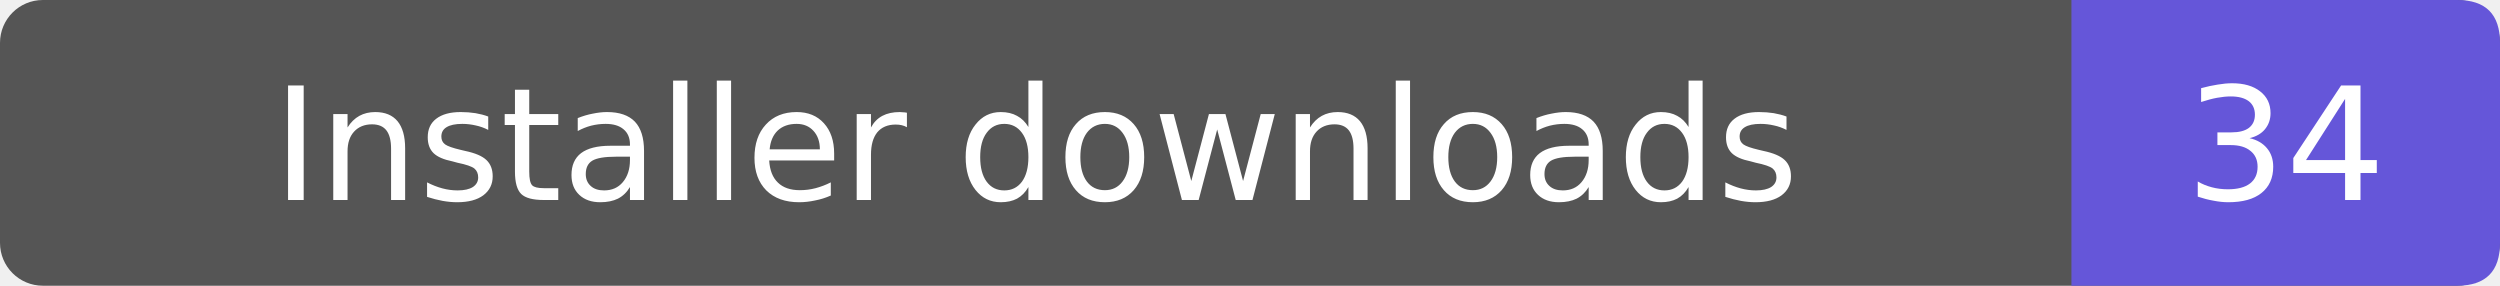
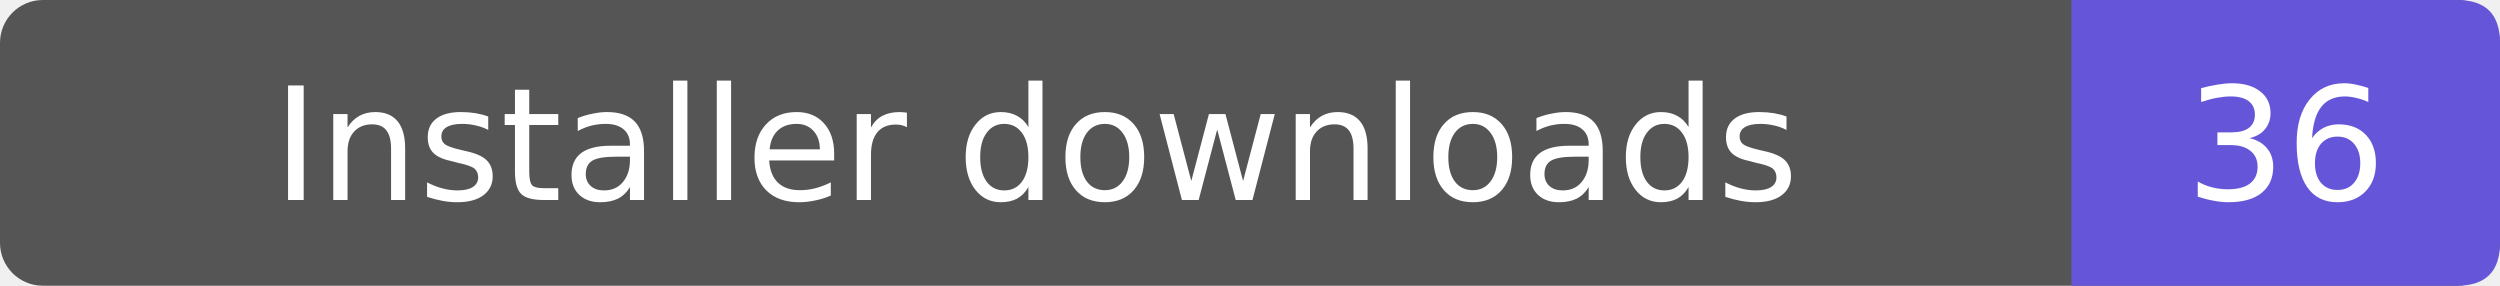
- <svg xmlns="http://www.w3.org/2000/svg" width="175" height="20" role="img" aria-label="Installer downloads: 34">
+ <svg xmlns="http://www.w3.org/2000/svg" width="175" height="20" role="img" aria-label="Installer downloads: 36">
  <rect width="175" height="20" rx="3" fill="#555" />
  <path d="M145 0h27q3 0 3 3v14q0 3-3 3h-27z" fill="#6556d9" />
  <g fill="#fff" text-anchor="middle" font-family="Verdana,DejaVu Sans,sans-serif" font-size="11">
    <text x="72.5" y="14">Installer downloads</text>
-     <text x="160.0" y="14">34</text>
+     <text x="160.0" y="14">36</text>
  </g>
</svg>
